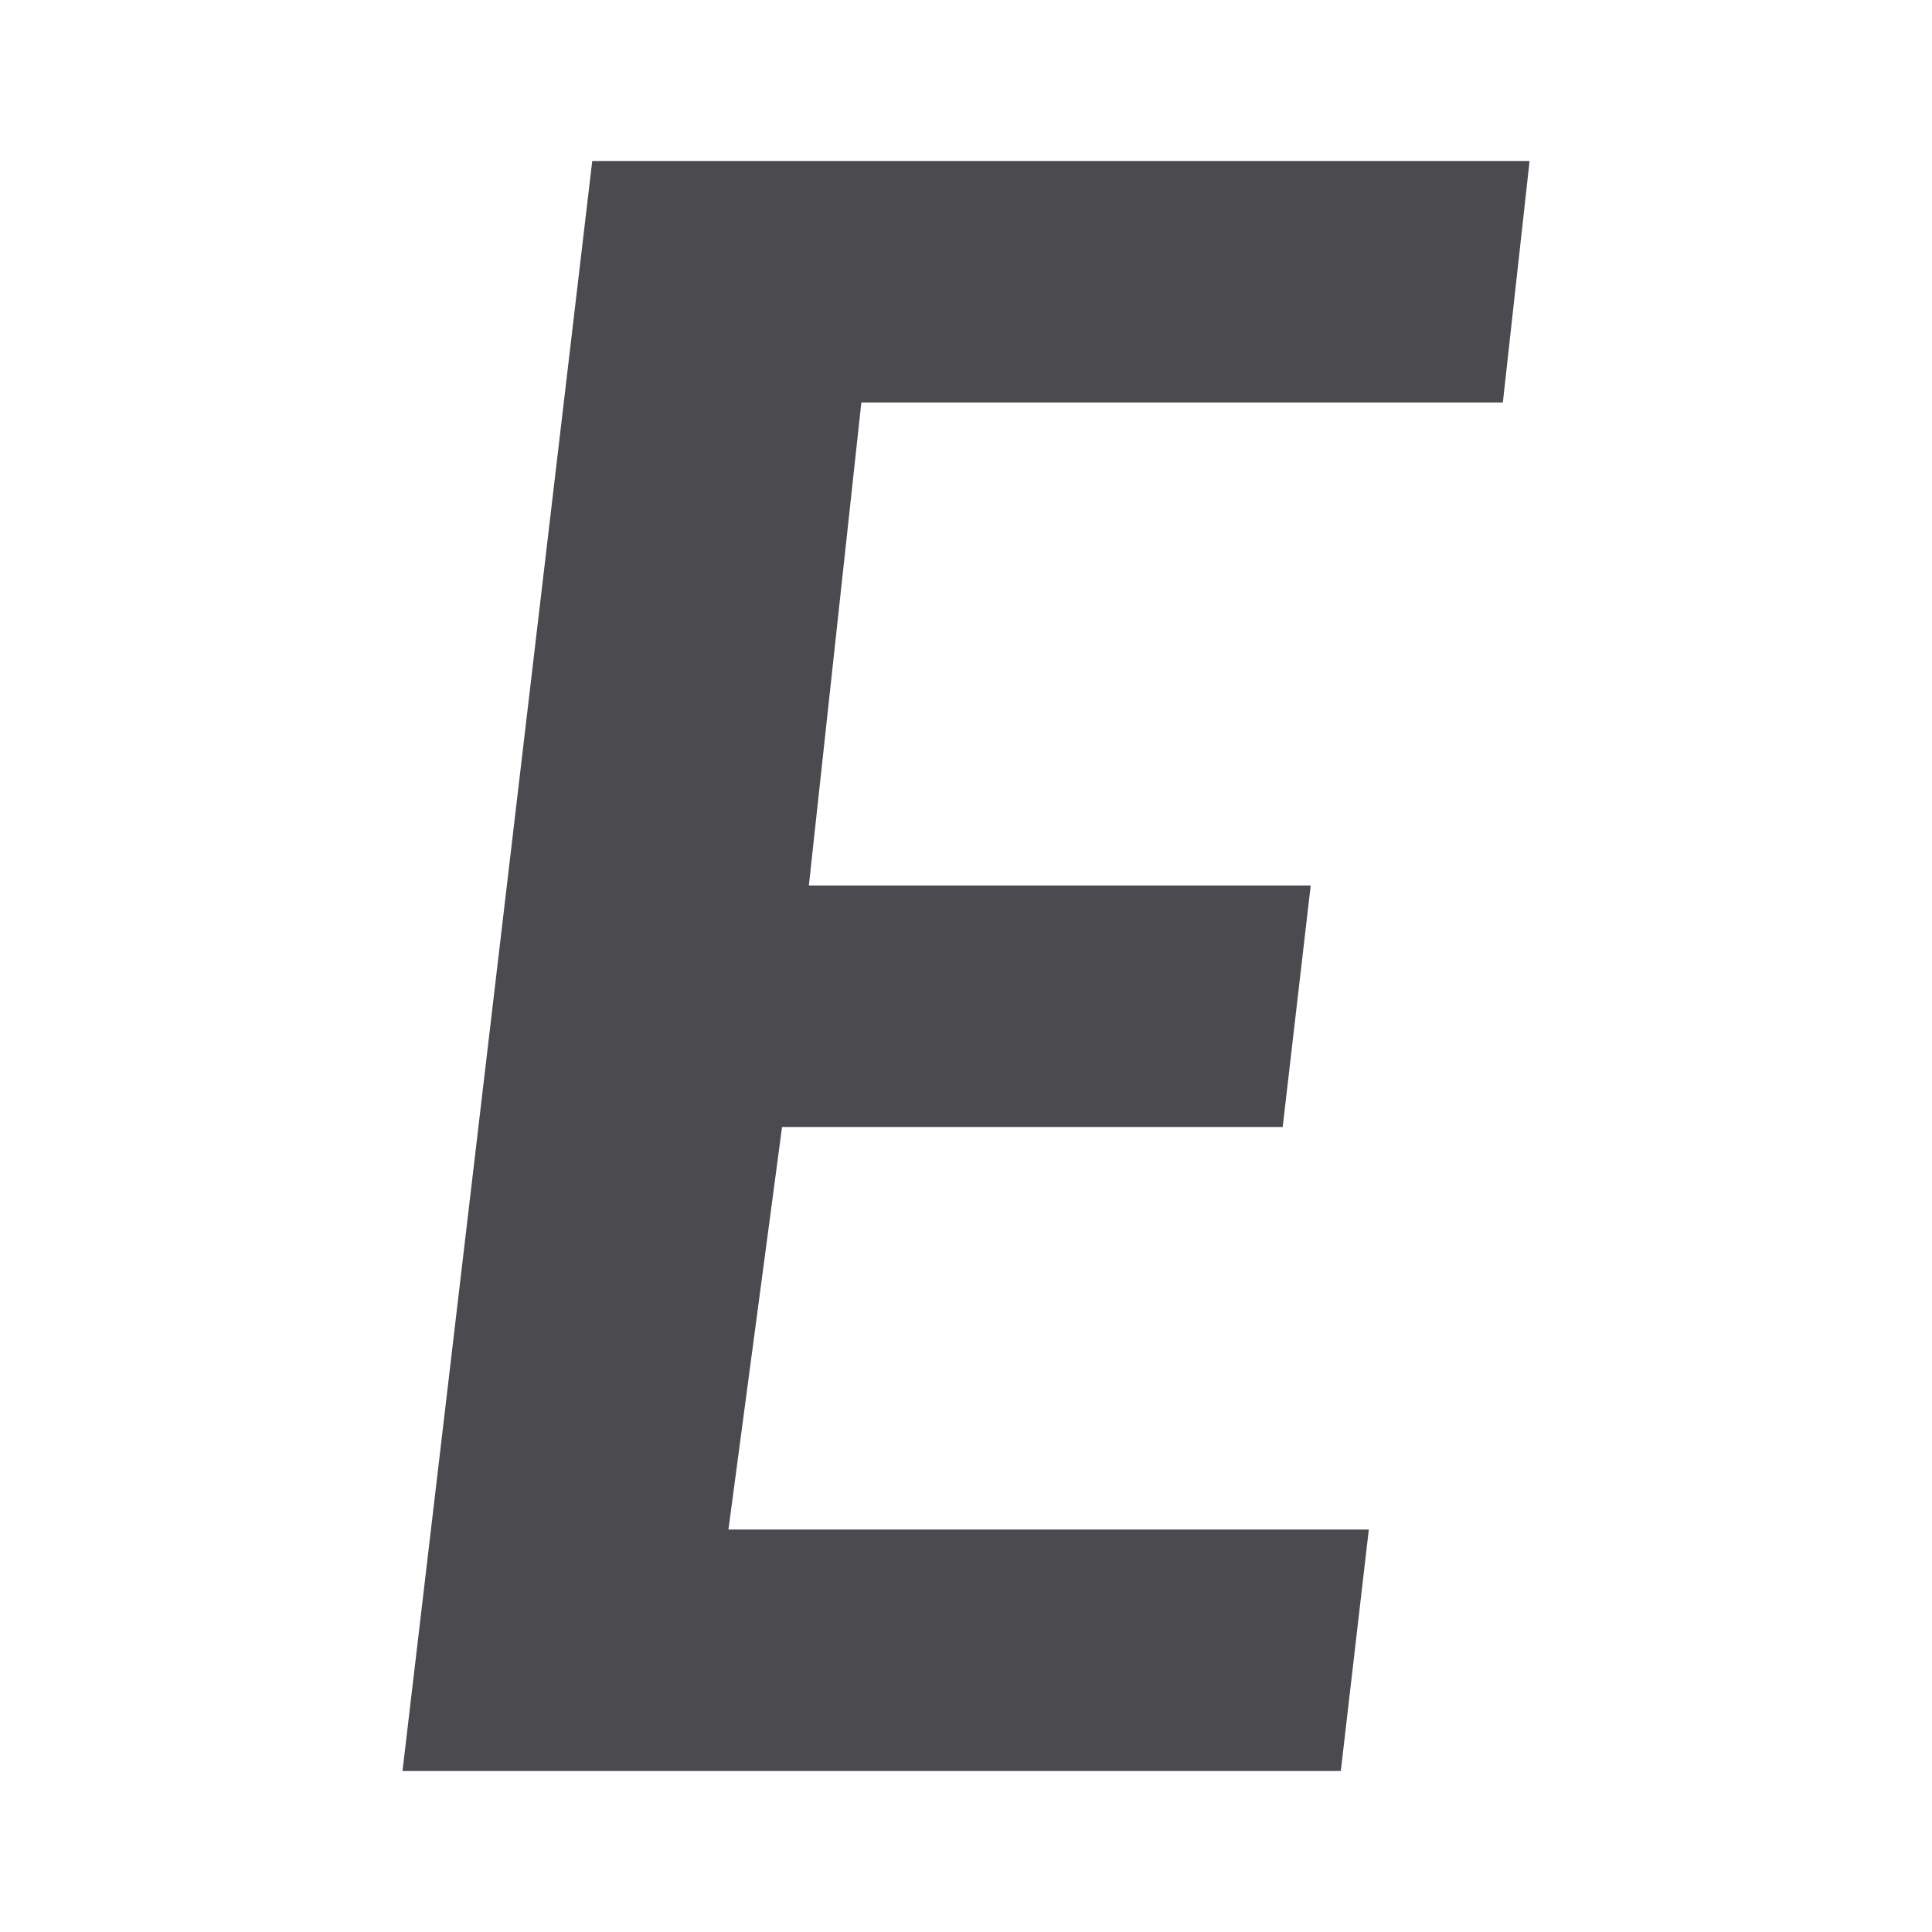
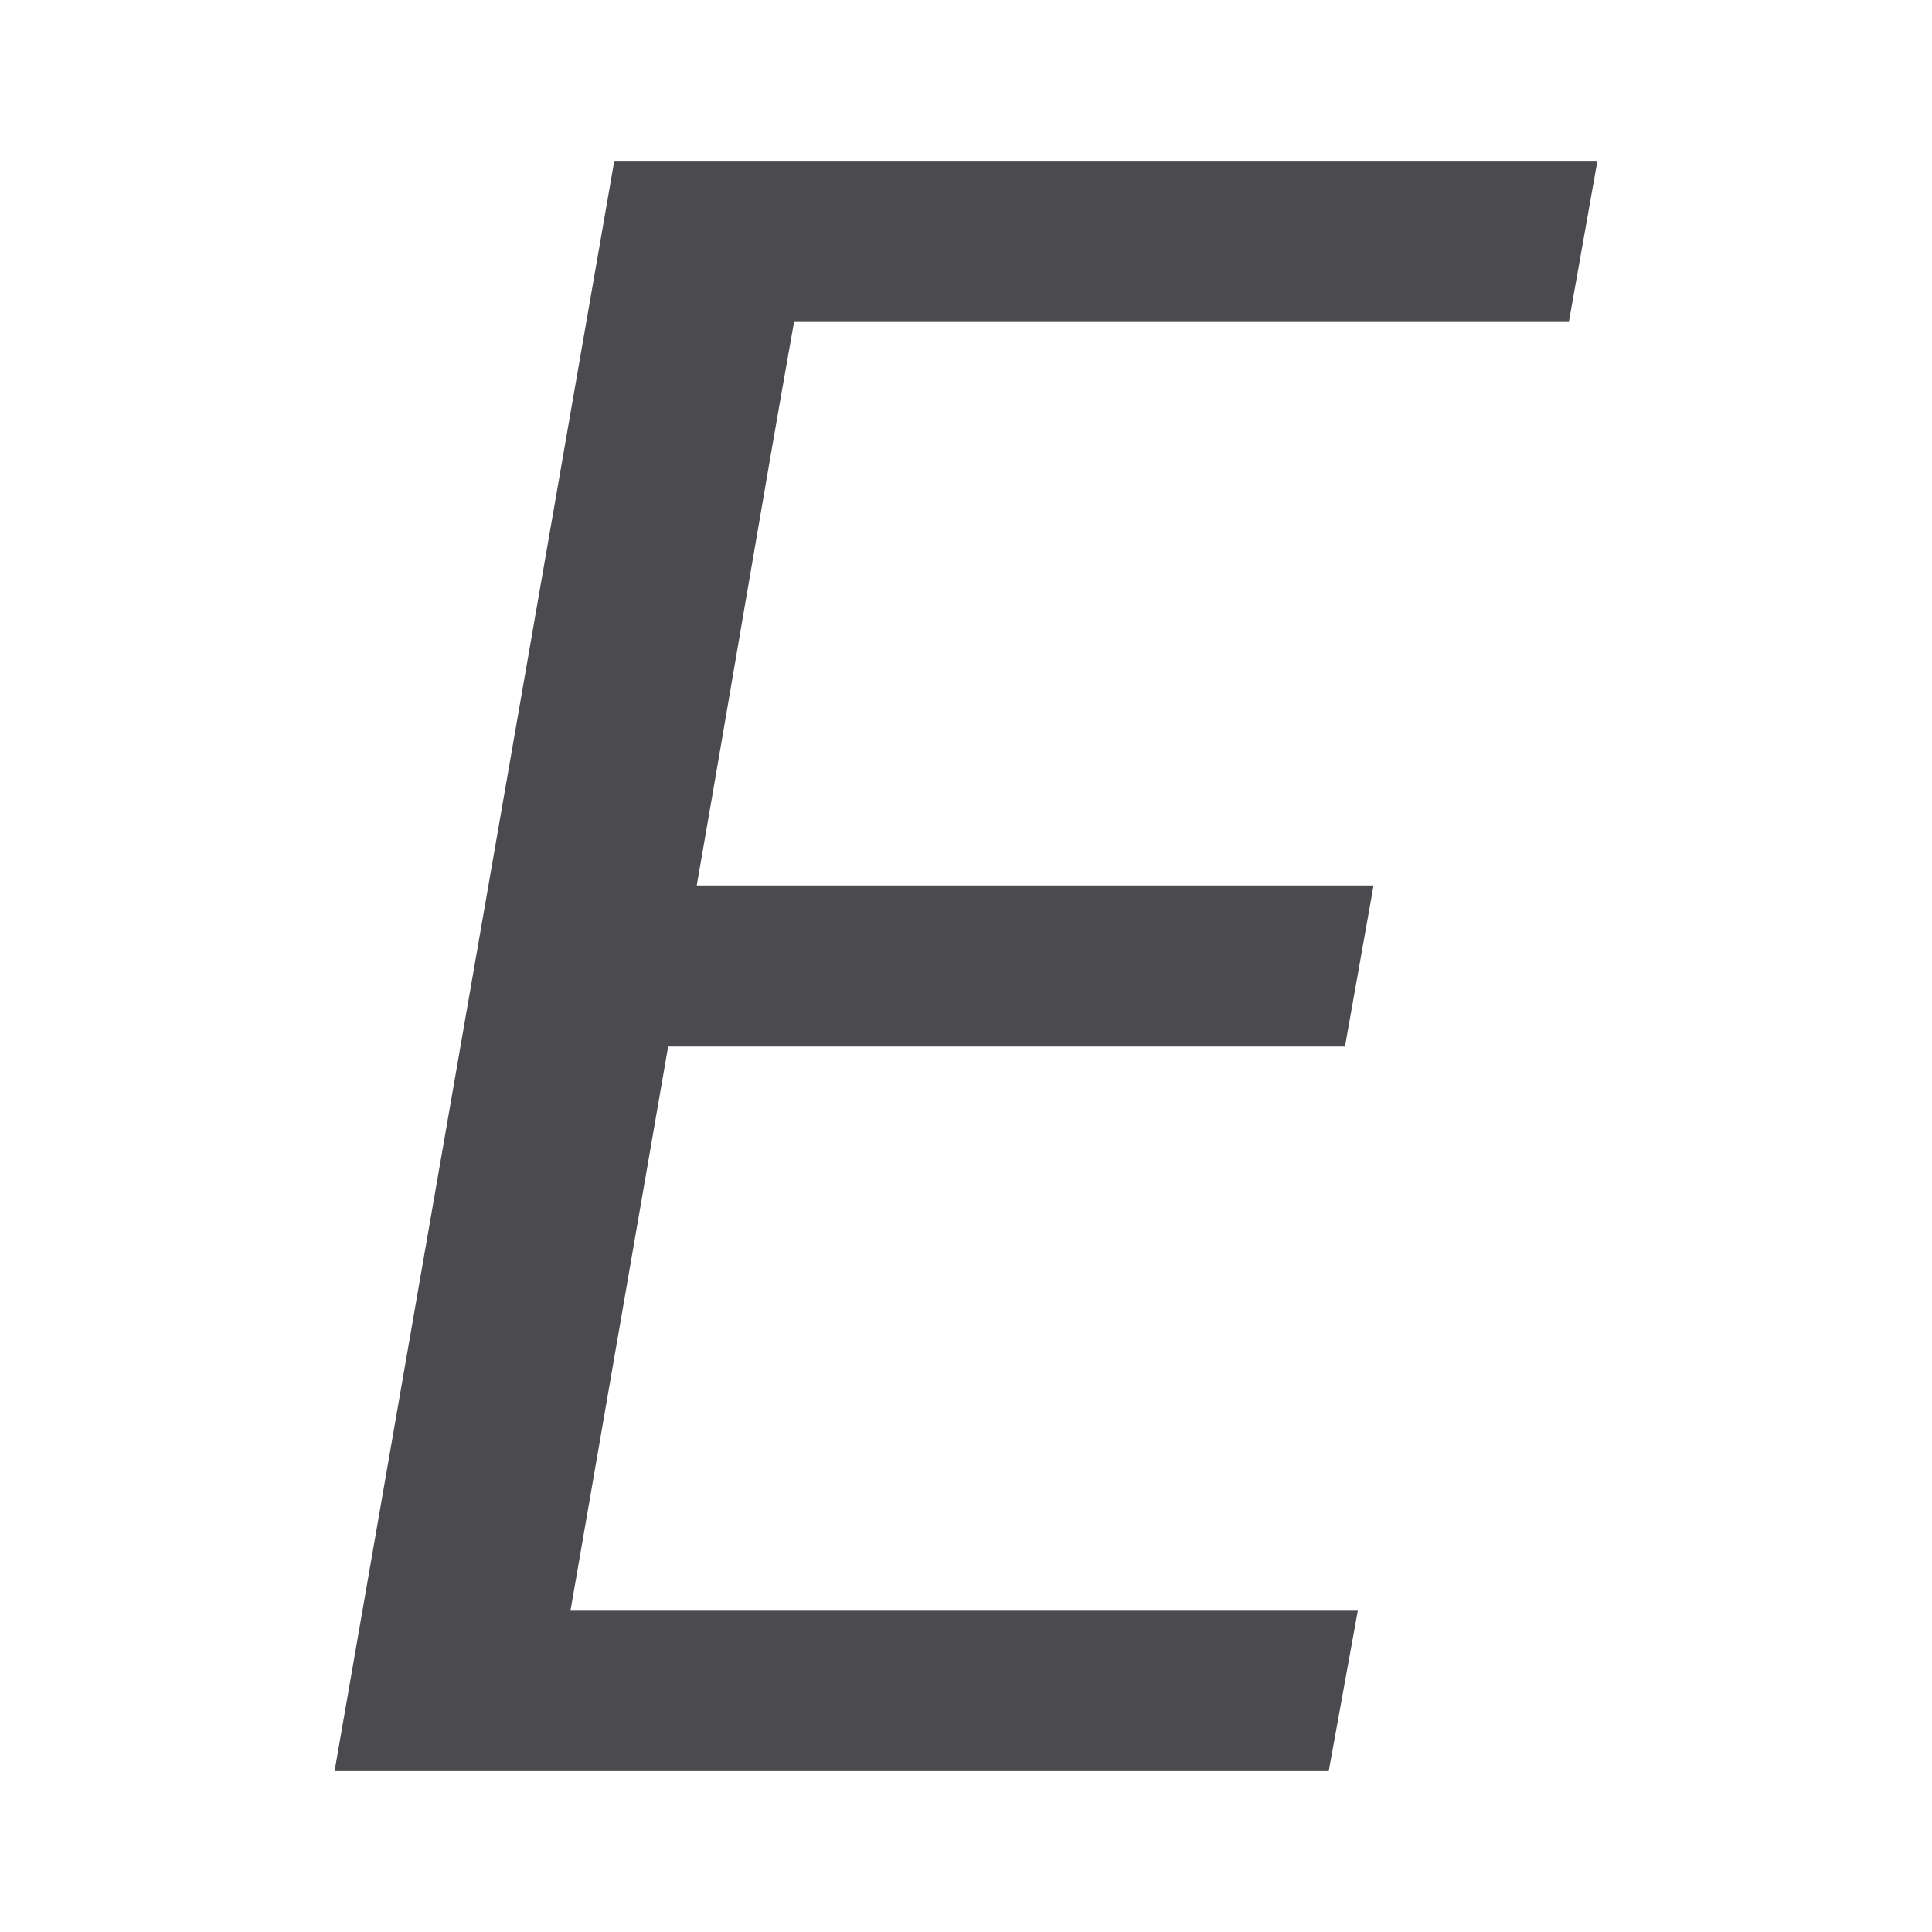
<svg xmlns="http://www.w3.org/2000/svg" viewBox="0 0 24 24">
-   <path d="m7.357 2-2.357 20h11.656l.348-3h-7.955l.666-5h6.219l.348-3h-6.234l.652-6h7.969l.332-3z" fill="#4b4b4f" />
+   <path d="m7.631 1.998-3.475 20.004h12.35l.363-2.002h-9.781l1.212-7h8.408l.355-2h-8.408c.384-2.2.818-4.802 1.209-7h9.625l.355-2.002z" fill="#4b4b4f" />
</svg>
